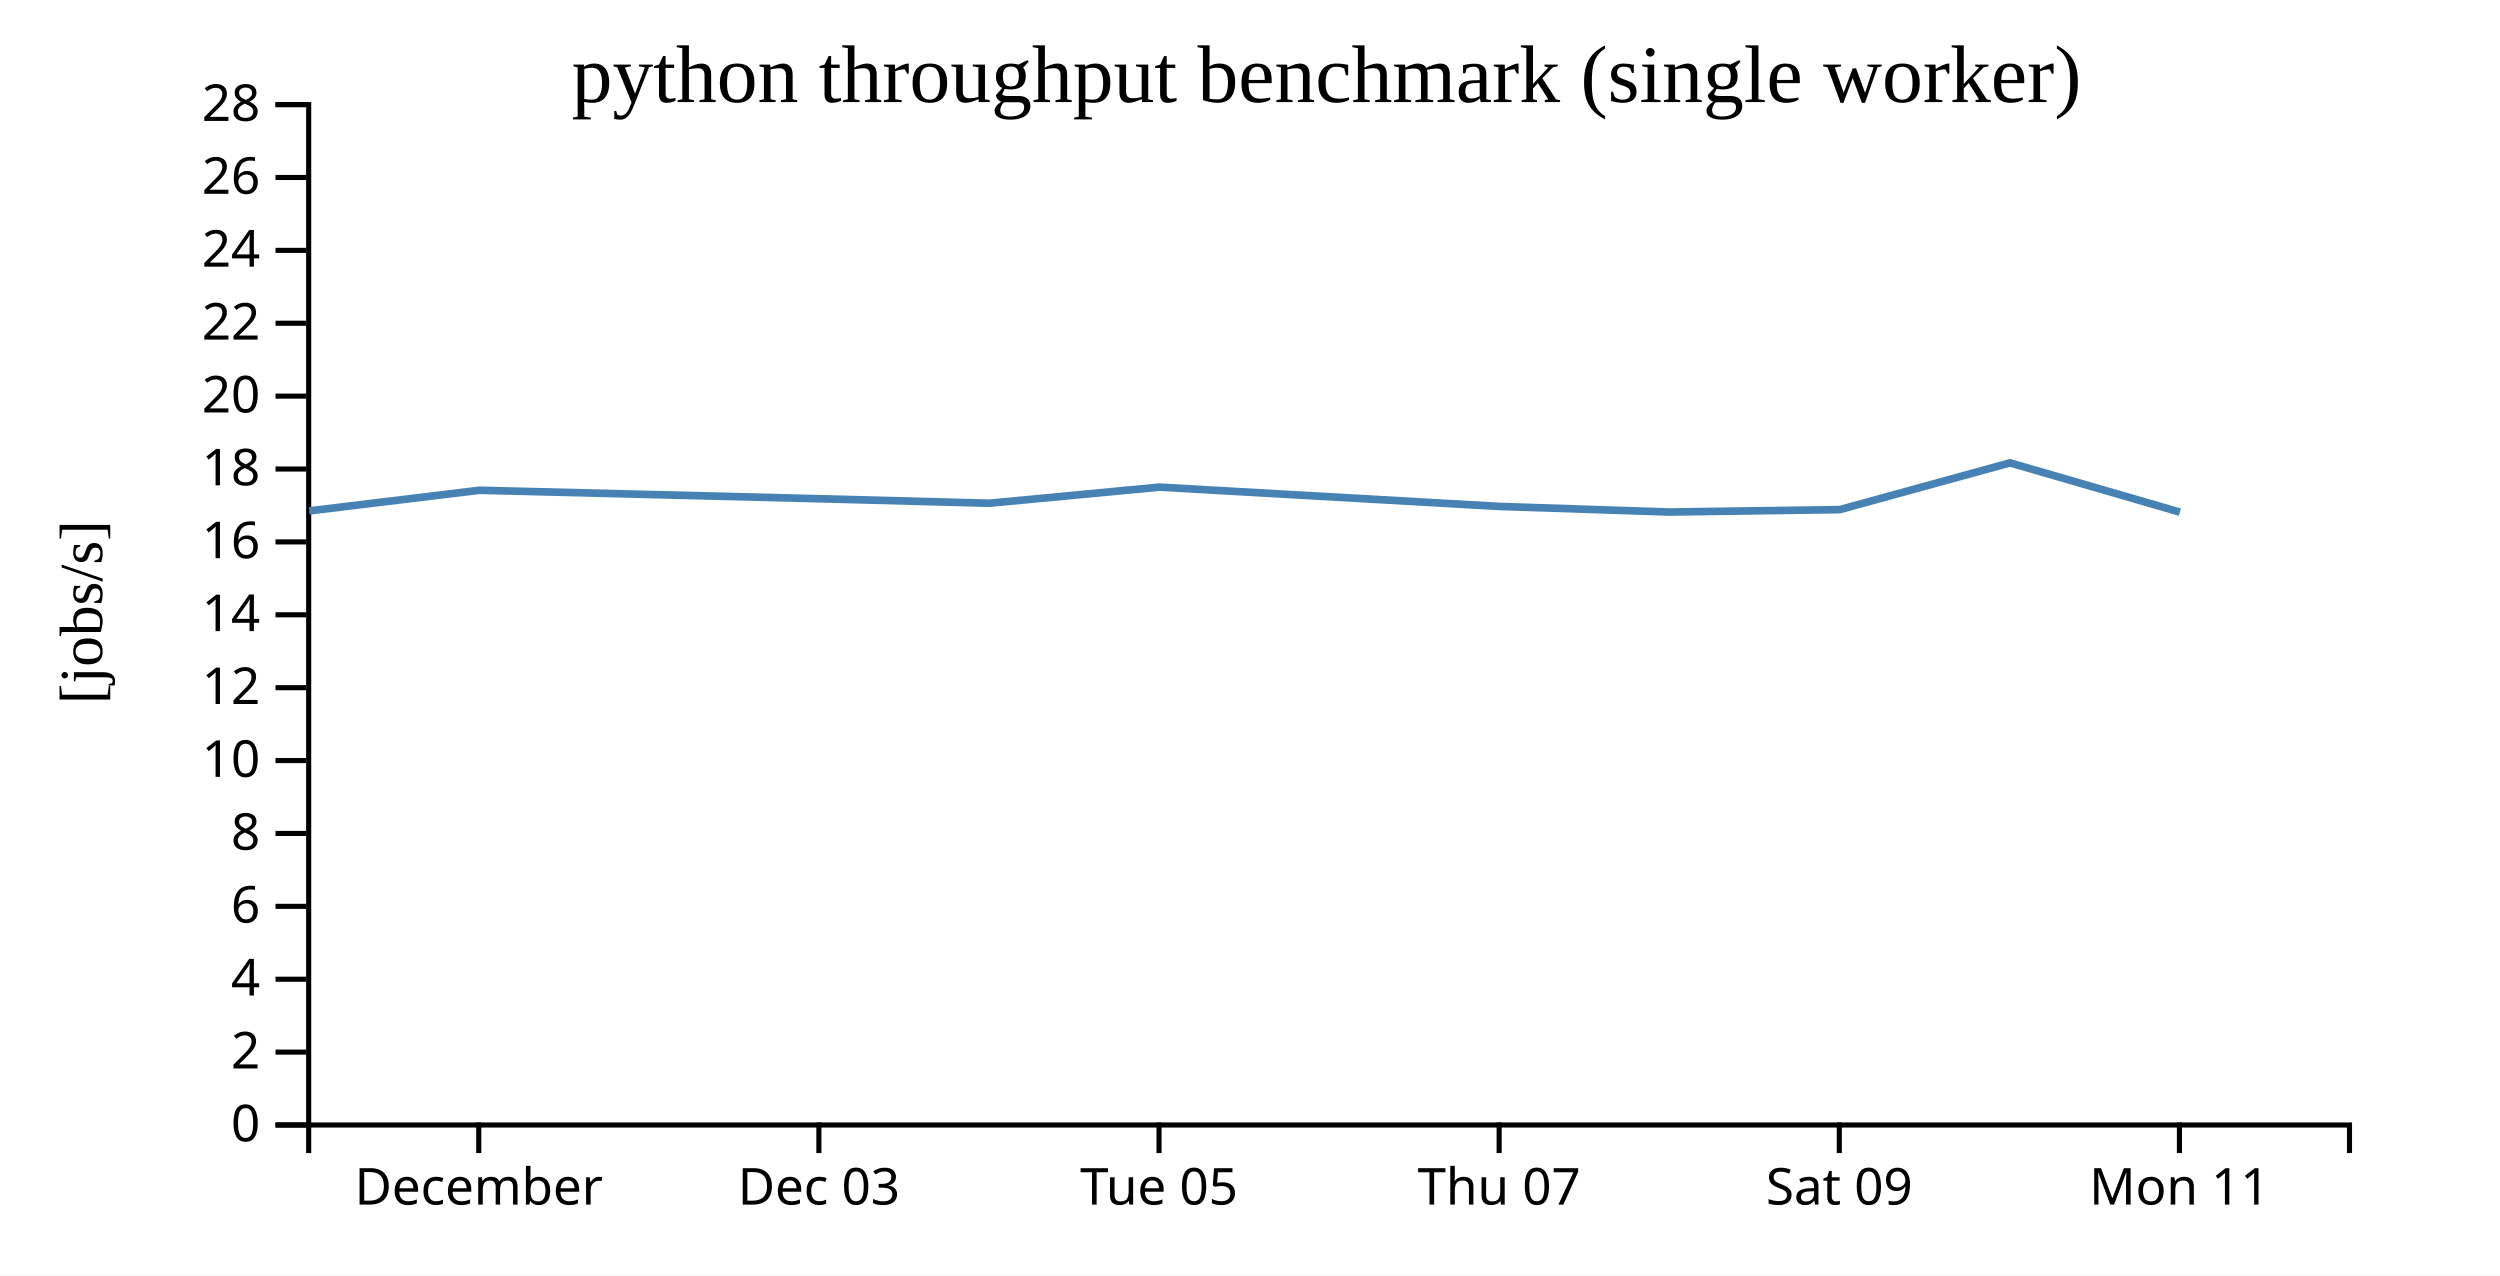
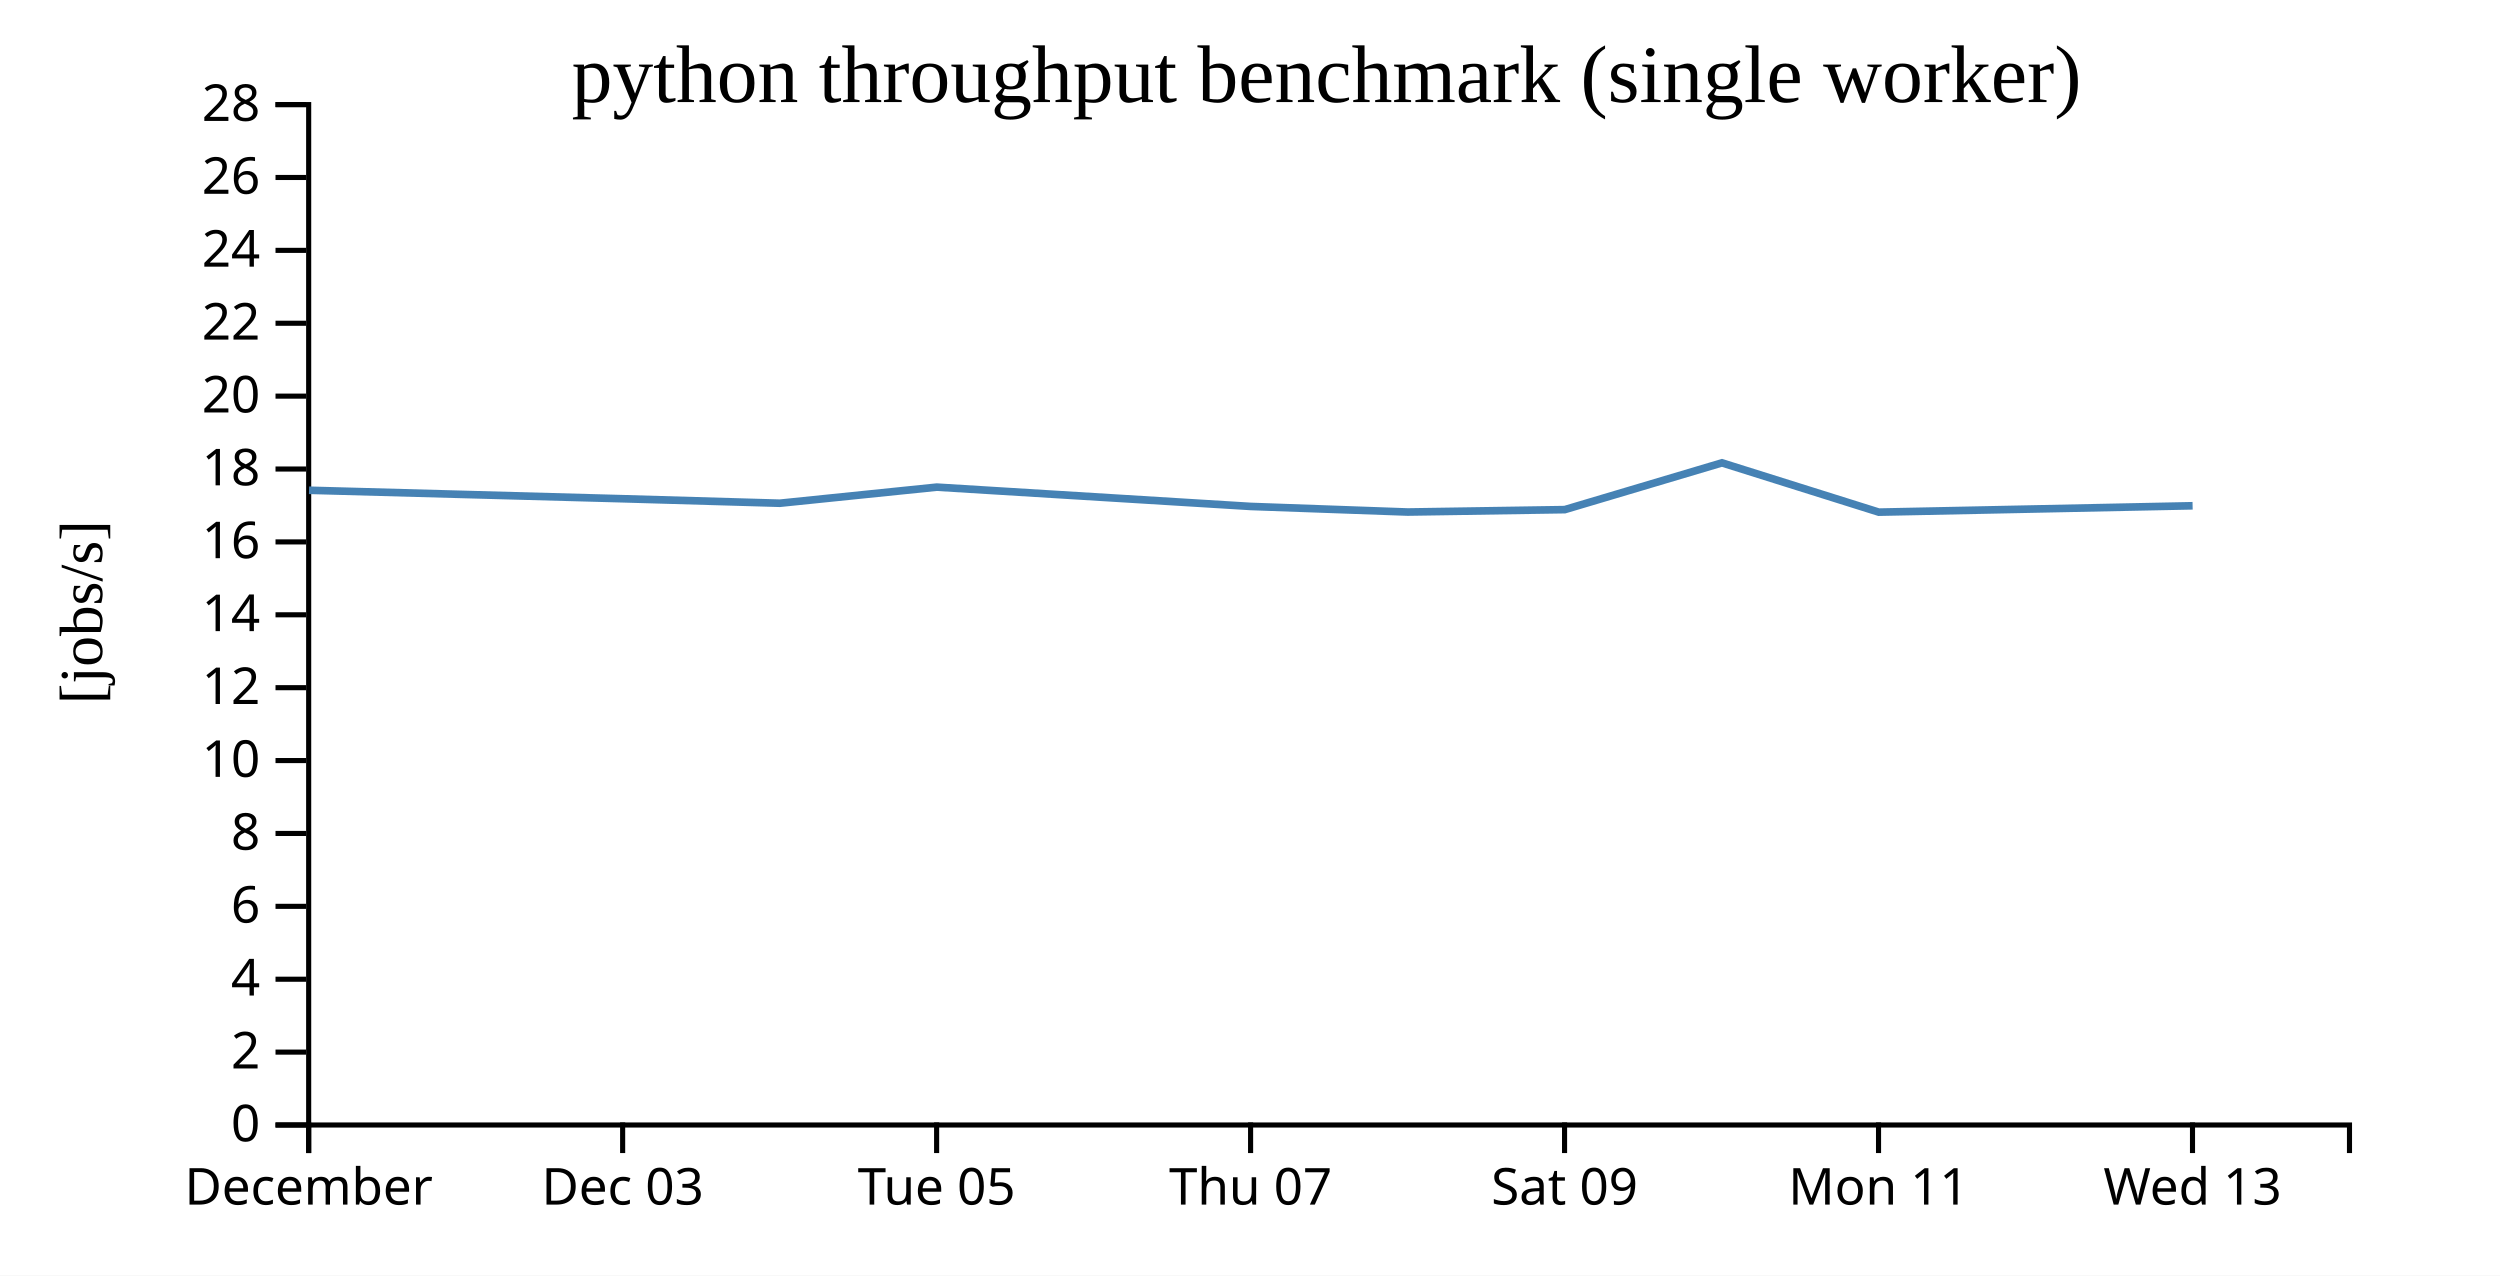
<svg xmlns="http://www.w3.org/2000/svg" width="490" height="250">
  <rect width="100%" height="100%" fill="white" />
  <g transform="translate(60,20)">
    <g transform="translate(0,200)" fill="none" font-size="10" font-family="sans-serif" text-anchor="middle">
      <path class="domain" stroke="currentColor" d="M0.5,6V0.5H400.5V6" />
-       <g class="tick" opacity="1" transform="translate(33.83333,0)">
+       <g class="tick" opacity="1" transform="translate(0.5,0)">
        <line stroke="currentColor" y2="6" />
        <text fill="currentColor" y="9" dy="0.71em">December</text>
      </g>
-       <g class="tick" opacity="1" transform="translate(100.5,0)">
+       <g class="tick" opacity="1" transform="translate(62.03846,0)">
        <line stroke="currentColor" y2="6" />
        <text fill="currentColor" y="9" dy="0.71em">Dec 03</text>
      </g>
-       <g class="tick" opacity="1" transform="translate(167.1667,0)">
+       <g class="tick" opacity="1" transform="translate(123.5769,0)">
        <line stroke="currentColor" y2="6" />
        <text fill="currentColor" y="9" dy="0.71em">Tue 05</text>
      </g>
-       <g class="tick" opacity="1" transform="translate(233.8333,0)">
+       <g class="tick" opacity="1" transform="translate(185.1154,0)">
        <line stroke="currentColor" y2="6" />
        <text fill="currentColor" y="9" dy="0.71em">Thu 07</text>
      </g>
-       <g class="tick" opacity="1" transform="translate(300.5,0)">
+       <g class="tick" opacity="1" transform="translate(246.6538,0)">
        <line stroke="currentColor" y2="6" />
        <text fill="currentColor" y="9" dy="0.71em">Sat 09</text>
      </g>
-       <g class="tick" opacity="1" transform="translate(367.1667,0)">
+       <g class="tick" opacity="1" transform="translate(308.1923,0)">
        <line stroke="currentColor" y2="6" />
        <text fill="currentColor" y="9" dy="0.71em">Mon 11</text>
+       </g>
+       <g class="tick" opacity="1" transform="translate(369.7308,0)">
+         <line stroke="currentColor" y2="6" />
+         <text fill="currentColor" y="9" dy="0.71em">Wed 13</text>
      </g>
    </g>
    <g fill="none" font-size="10" font-family="sans-serif" text-anchor="end">
      <path class="domain" stroke="currentColor" d="M-6,200.5H0.5V0.5H-6" />
      <g class="tick" opacity="1" transform="translate(0,200.5)">
        <line stroke="currentColor" x2="-6" />
        <text fill="currentColor" x="-9" dy="0.32em">0</text>
      </g>
      <g class="tick" opacity="1" transform="translate(0,186.2143)">
        <line stroke="currentColor" x2="-6" />
        <text fill="currentColor" x="-9" dy="0.32em">2</text>
      </g>
      <g class="tick" opacity="1" transform="translate(0,171.9286)">
        <line stroke="currentColor" x2="-6" />
        <text fill="currentColor" x="-9" dy="0.32em">4</text>
      </g>
      <g class="tick" opacity="1" transform="translate(0,157.6429)">
        <line stroke="currentColor" x2="-6" />
        <text fill="currentColor" x="-9" dy="0.32em">6</text>
      </g>
      <g class="tick" opacity="1" transform="translate(0,143.3571)">
        <line stroke="currentColor" x2="-6" />
        <text fill="currentColor" x="-9" dy="0.32em">8</text>
      </g>
      <g class="tick" opacity="1" transform="translate(0,129.0714)">
        <line stroke="currentColor" x2="-6" />
        <text fill="currentColor" x="-9" dy="0.32em">10</text>
      </g>
      <g class="tick" opacity="1" transform="translate(0,114.7857)">
        <line stroke="currentColor" x2="-6" />
        <text fill="currentColor" x="-9" dy="0.32em">12</text>
      </g>
      <g class="tick" opacity="1" transform="translate(0,100.5)">
        <line stroke="currentColor" x2="-6" />
        <text fill="currentColor" x="-9" dy="0.32em">14</text>
      </g>
      <g class="tick" opacity="1" transform="translate(0,86.21429)">
        <line stroke="currentColor" x2="-6" />
        <text fill="currentColor" x="-9" dy="0.32em">16</text>
      </g>
      <g class="tick" opacity="1" transform="translate(0,71.92857)">
        <line stroke="currentColor" x2="-6" />
        <text fill="currentColor" x="-9" dy="0.32em">18</text>
      </g>
      <g class="tick" opacity="1" transform="translate(0,57.64286)">
        <line stroke="currentColor" x2="-6" />
        <text fill="currentColor" x="-9" dy="0.32em">20</text>
      </g>
      <g class="tick" opacity="1" transform="translate(0,43.35714)">
        <line stroke="currentColor" x2="-6" />
        <text fill="currentColor" x="-9" dy="0.32em">22</text>
      </g>
      <g class="tick" opacity="1" transform="translate(0,29.07143)">
        <line stroke="currentColor" x2="-6" />
        <text fill="currentColor" x="-9" dy="0.32em">24</text>
      </g>
      <g class="tick" opacity="1" transform="translate(0,14.78571)">
        <line stroke="currentColor" x2="-6" />
        <text fill="currentColor" x="-9" dy="0.32em">26</text>
      </g>
      <g class="tick" opacity="1" transform="translate(0,0.5)">
        <line stroke="currentColor" x2="-6" />
        <text fill="currentColor" x="-9" dy="0.32em">28</text>
      </g>
    </g>
    <text text-anchor="middle" style="font-size: 12px" transform="rotate(-90)" y="-40" x="-100">[jobs/s]</text>
    <text text-anchor="middle" style="font-size: 16px" y="0" x="200">python throughput benchmark (single worker)</text>
-     <path fill="none" stroke="steelblue" stroke-width="1.5" d="M0.596,80.137L33.947,76.091L100.607,77.754L133.911,78.634L167.238,75.478L233.895,79.262L267.24,80.358L300.581,79.887L333.958,70.718L367.269,80.382" />
+     <path fill="none" stroke="steelblue" stroke-width="1.5" d="M0.567,76.091L62.099,77.754L92.841,78.634L123.604,75.478L185.134,79.262L215.914,80.358L246.69,79.887L277.5,70.718L308.248,80.382L369.751,79.131" />
  </g>
</svg>
